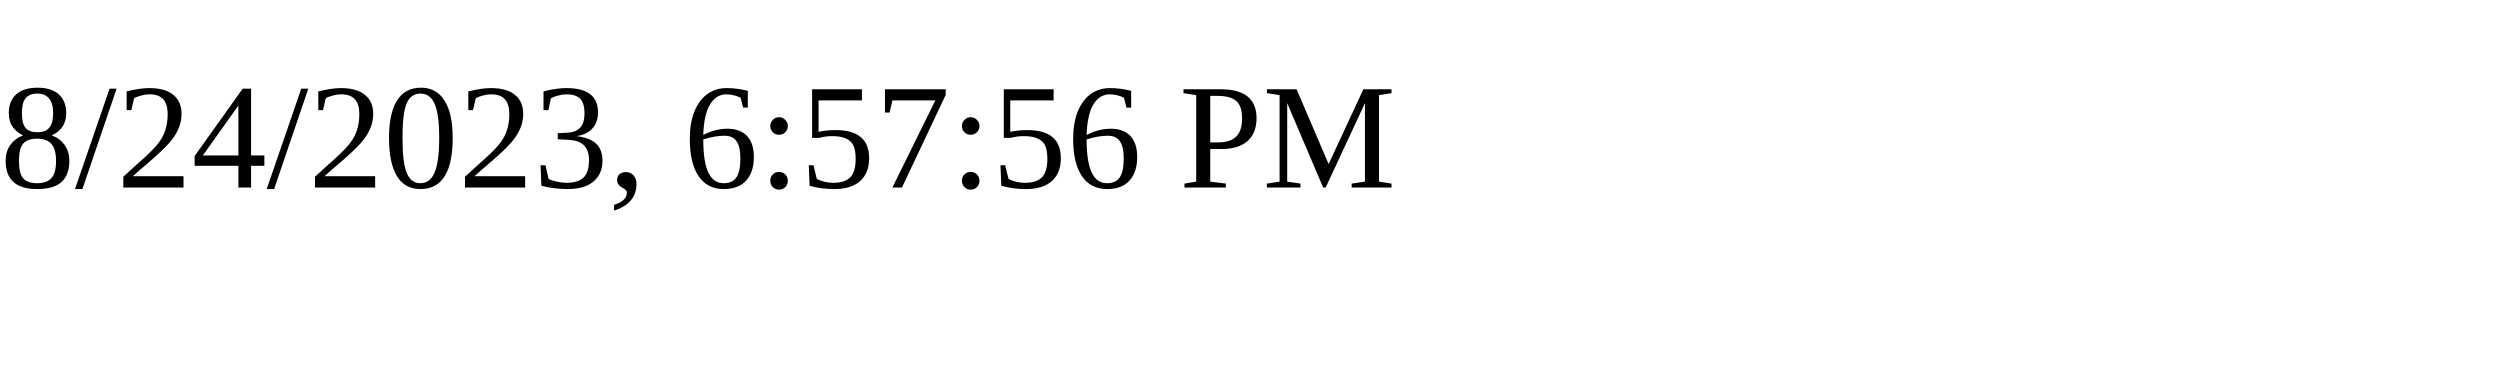
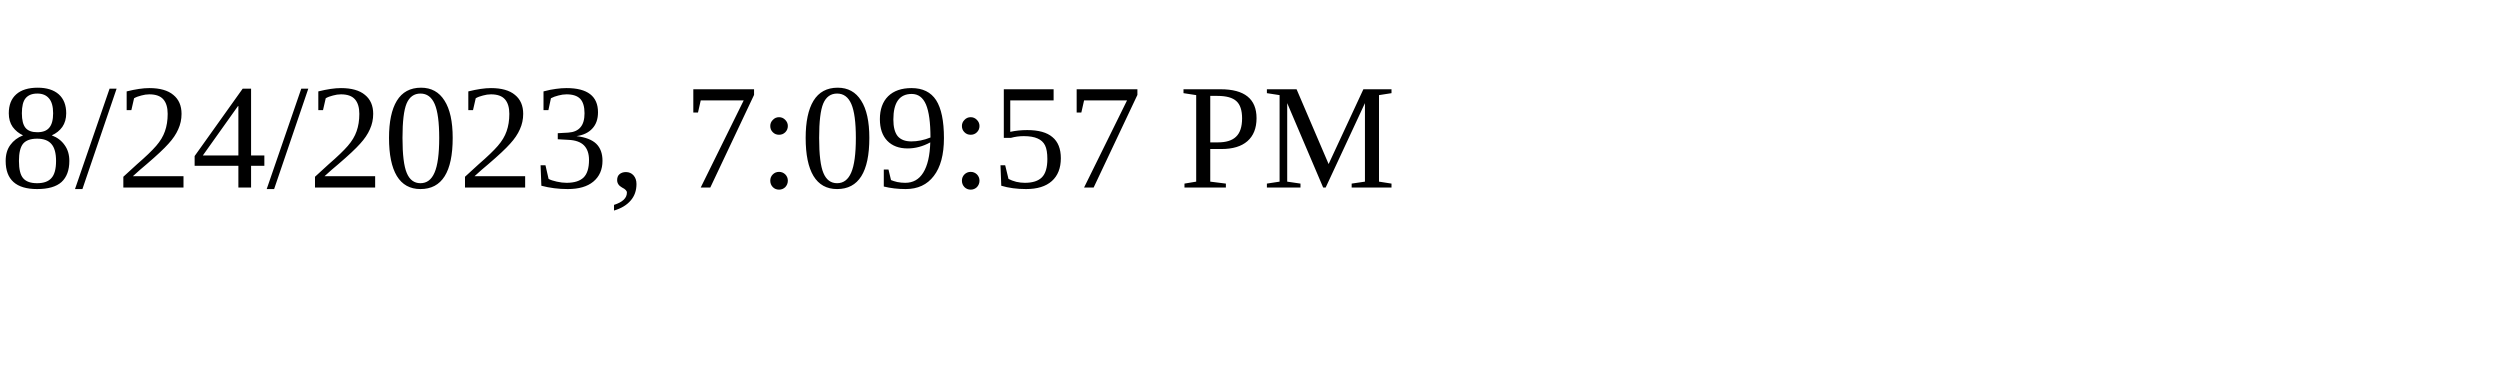
<svg xmlns="http://www.w3.org/2000/svg" height="30" width="200">
-   <text x="0" y="15">8/24/2023, 6:57:56 PM</text>
+   <text x="0" y="15">8/24/2023, 7:09:57 PM</text>
</svg>
